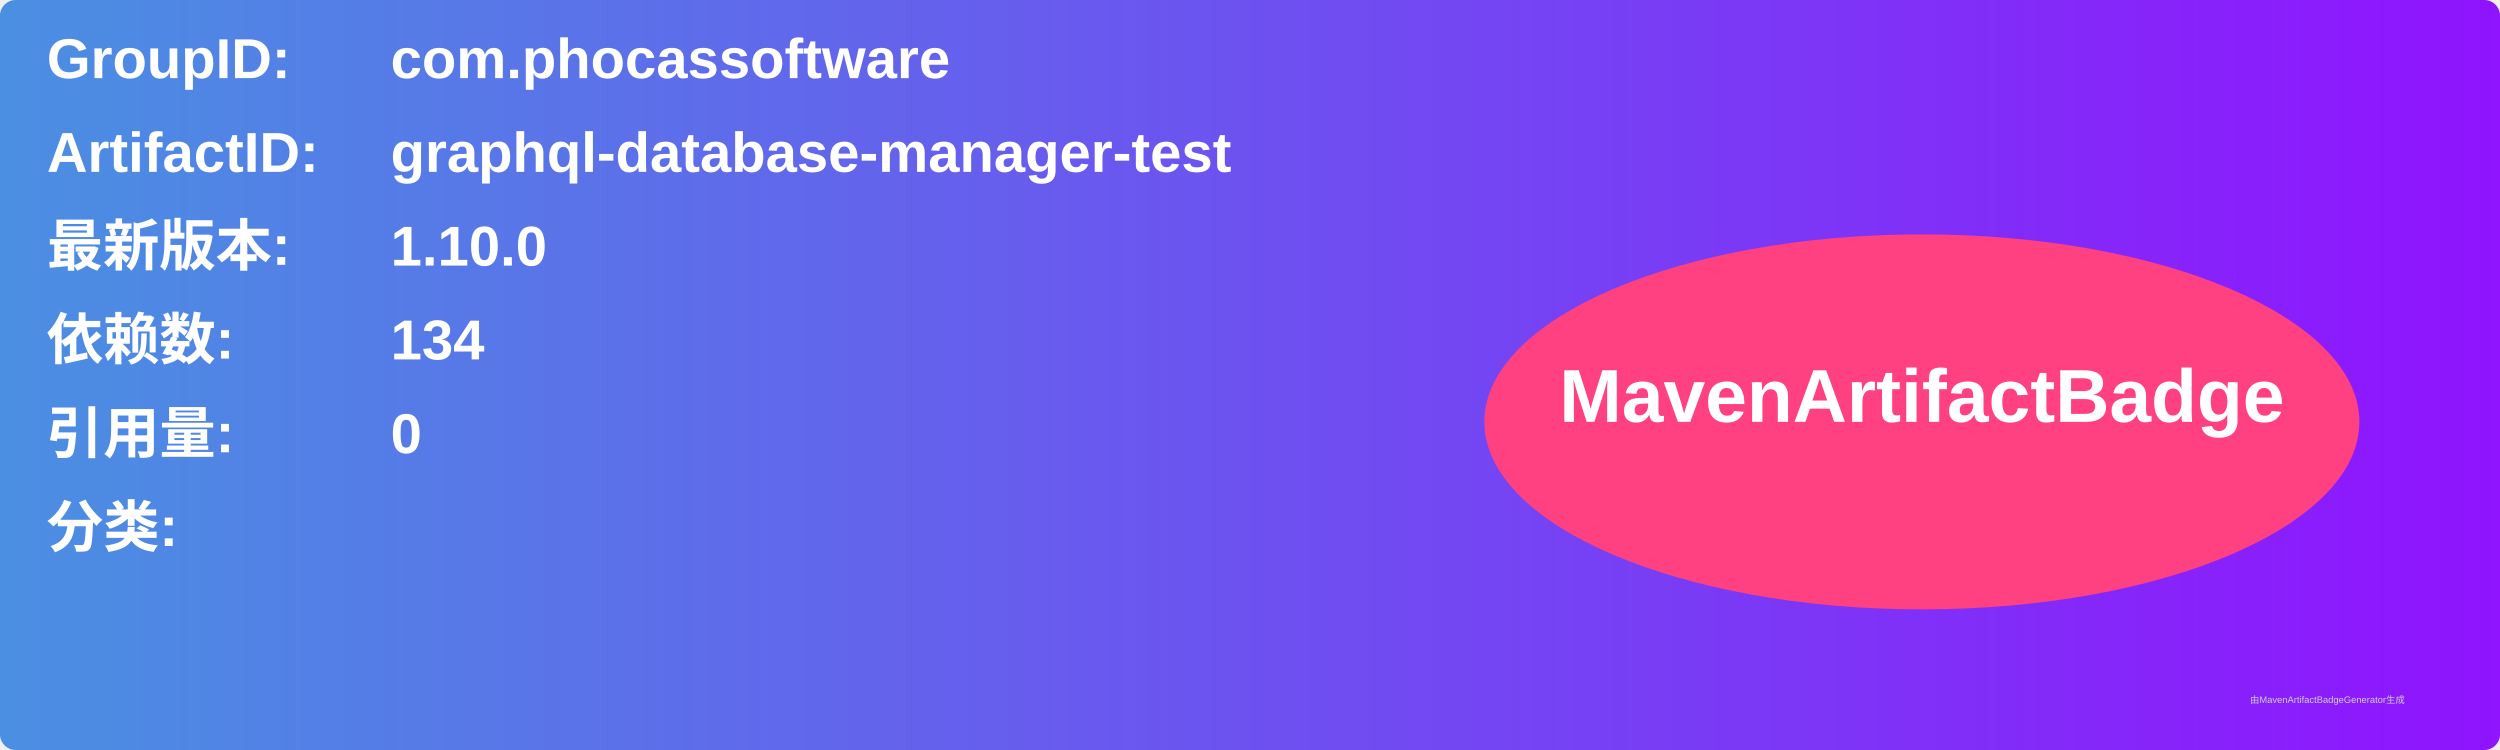
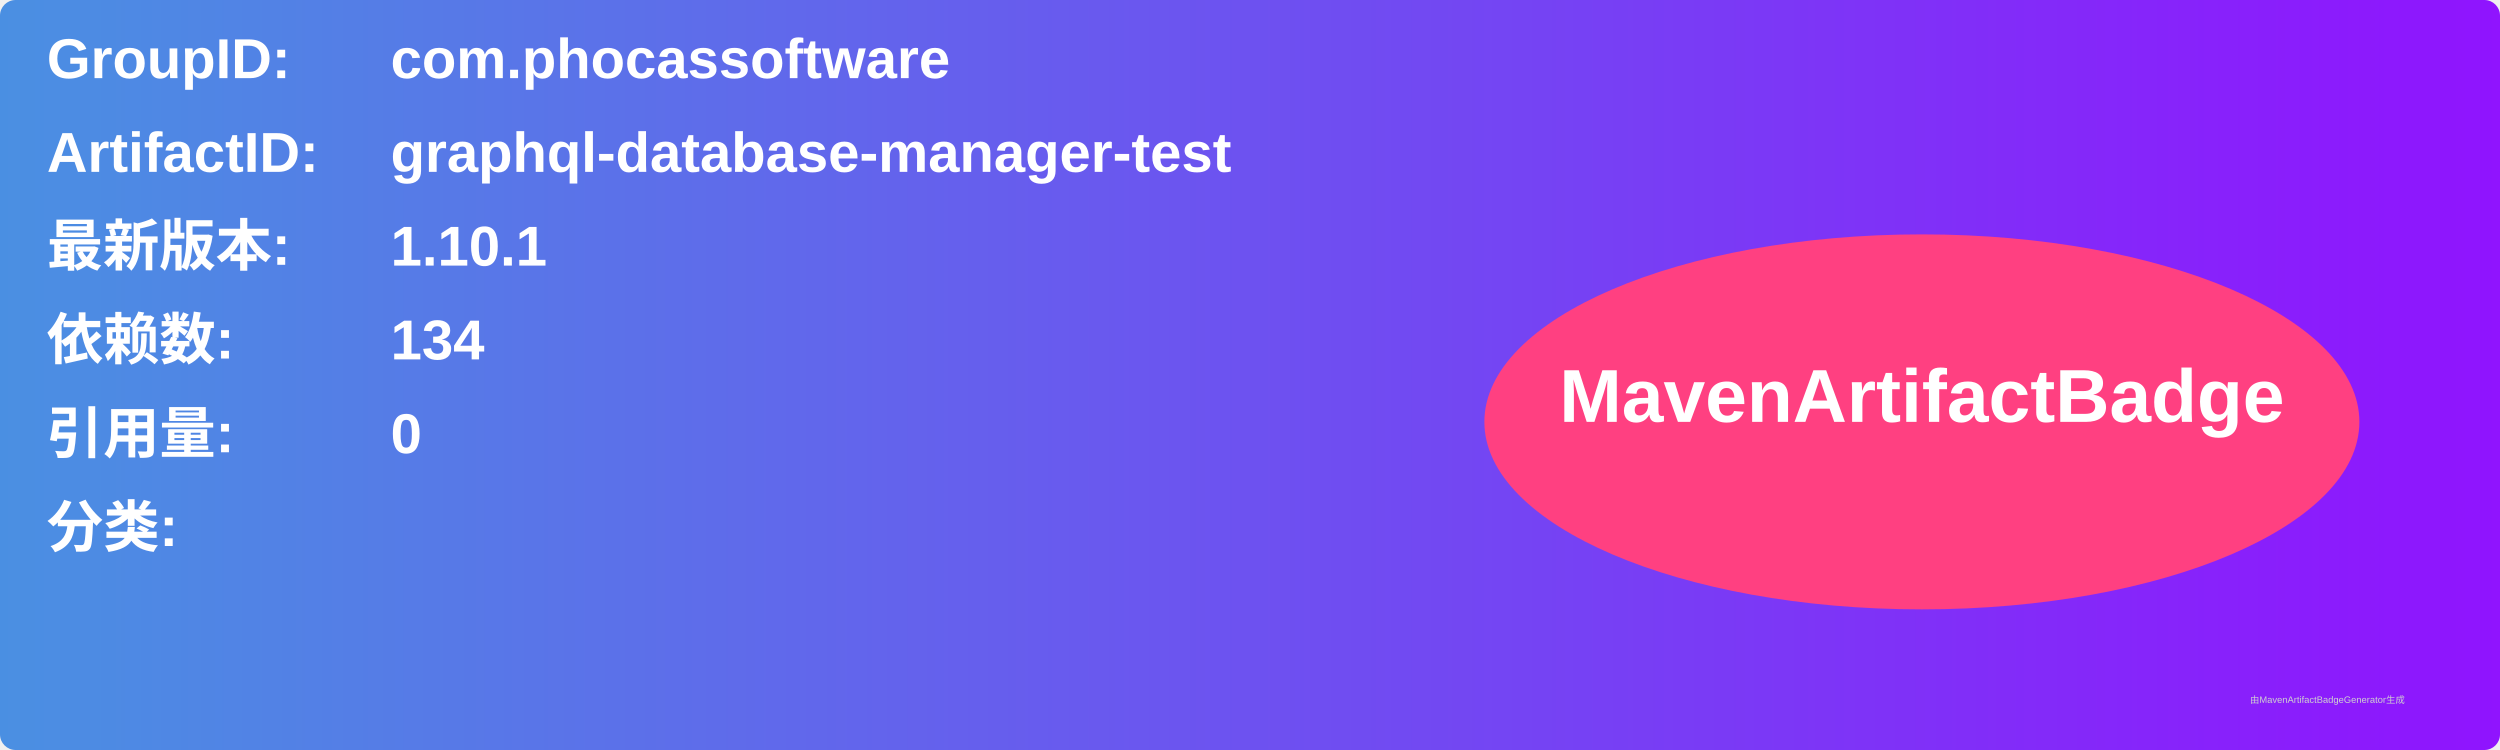
<svg xmlns="http://www.w3.org/2000/svg" width="800" height="240" viewBox="0 0 800 240">
  <linearGradient id="grad" x1="0%" y1="0%" x2="100%" y2="0%">
    <stop offset="0%" stop-color="#4a90e2" />
    <stop offset="100%" stop-color="#9013fe" />
  </linearGradient>
  <rect width="100%" height="100%" rx="5" ry="5" fill="url(#grad)" />
  <g transform="translate(15, 15)">
    <text x="0" y="10" font-family="Arial" font-size="18" fill="white" font-weight="bold" width="260">GroupID:</text>
    <text x="110" y="10" font-family="Arial" font-size="18" fill="white" font-weight="bold" width="460">com.phocassoftware</text>
    <text x="0" y="40" font-family="Arial" font-size="18" fill="white" font-weight="bold" width="260">ArtifactID:</text>
    <text x="110" y="40" font-family="Arial" font-size="18" fill="white" font-weight="bold" width="460">graphql-database-manager-test</text>
    <text x="0" y="70" font-family="Arial" font-size="18" fill="white" font-weight="bold">最新版本:</text>
    <text x="110" y="70" font-family="Arial" font-size="18" fill="white" font-weight="bold">
-       <tspan font-weight="bold">1.10.0</tspan>
+       <tspan font-weight="bold">1.10.1</tspan>
    </text>
    <text x="0" y="100" font-family="Arial" font-size="18" fill="white" font-weight="bold">依赖数: </text>
    <text x="110" y="100" font-family="Arial" font-size="18" fill="white">
      <tspan font-weight="bold">134</tspan>
    </text>
    <text x="0" y="130" font-family="Arial" font-size="18" fill="white" font-weight="bold">引用量: </text>
    <text x="110" y="130" font-family="Arial" font-size="18" fill="white">
      <tspan font-weight="bold">0</tspan>
    </text>
    <text x="0" y="160" font-family="Arial" font-size="18" fill="white" font-weight="bold">分类:</text>
    <text x="10" y="190" font-family="Arial" font-size="10" fill="white">
      <tspan font-weight="bold" />
    </text>
    <ellipse cx="600" cy="120" rx="140" ry="60" fill="#ff4081" />
    <text x="600" y="120" text-anchor="middle" font-family="Arial" font-size="24" fill="white" font-weight="bold">MavenArtifactBadge</text>
  </g>
  <text x="720" y="225" font-family="Arial" font-size="3" fill="#d0d0d0">由MavenArtifactBadgeGenerator生成</text>
</svg>
